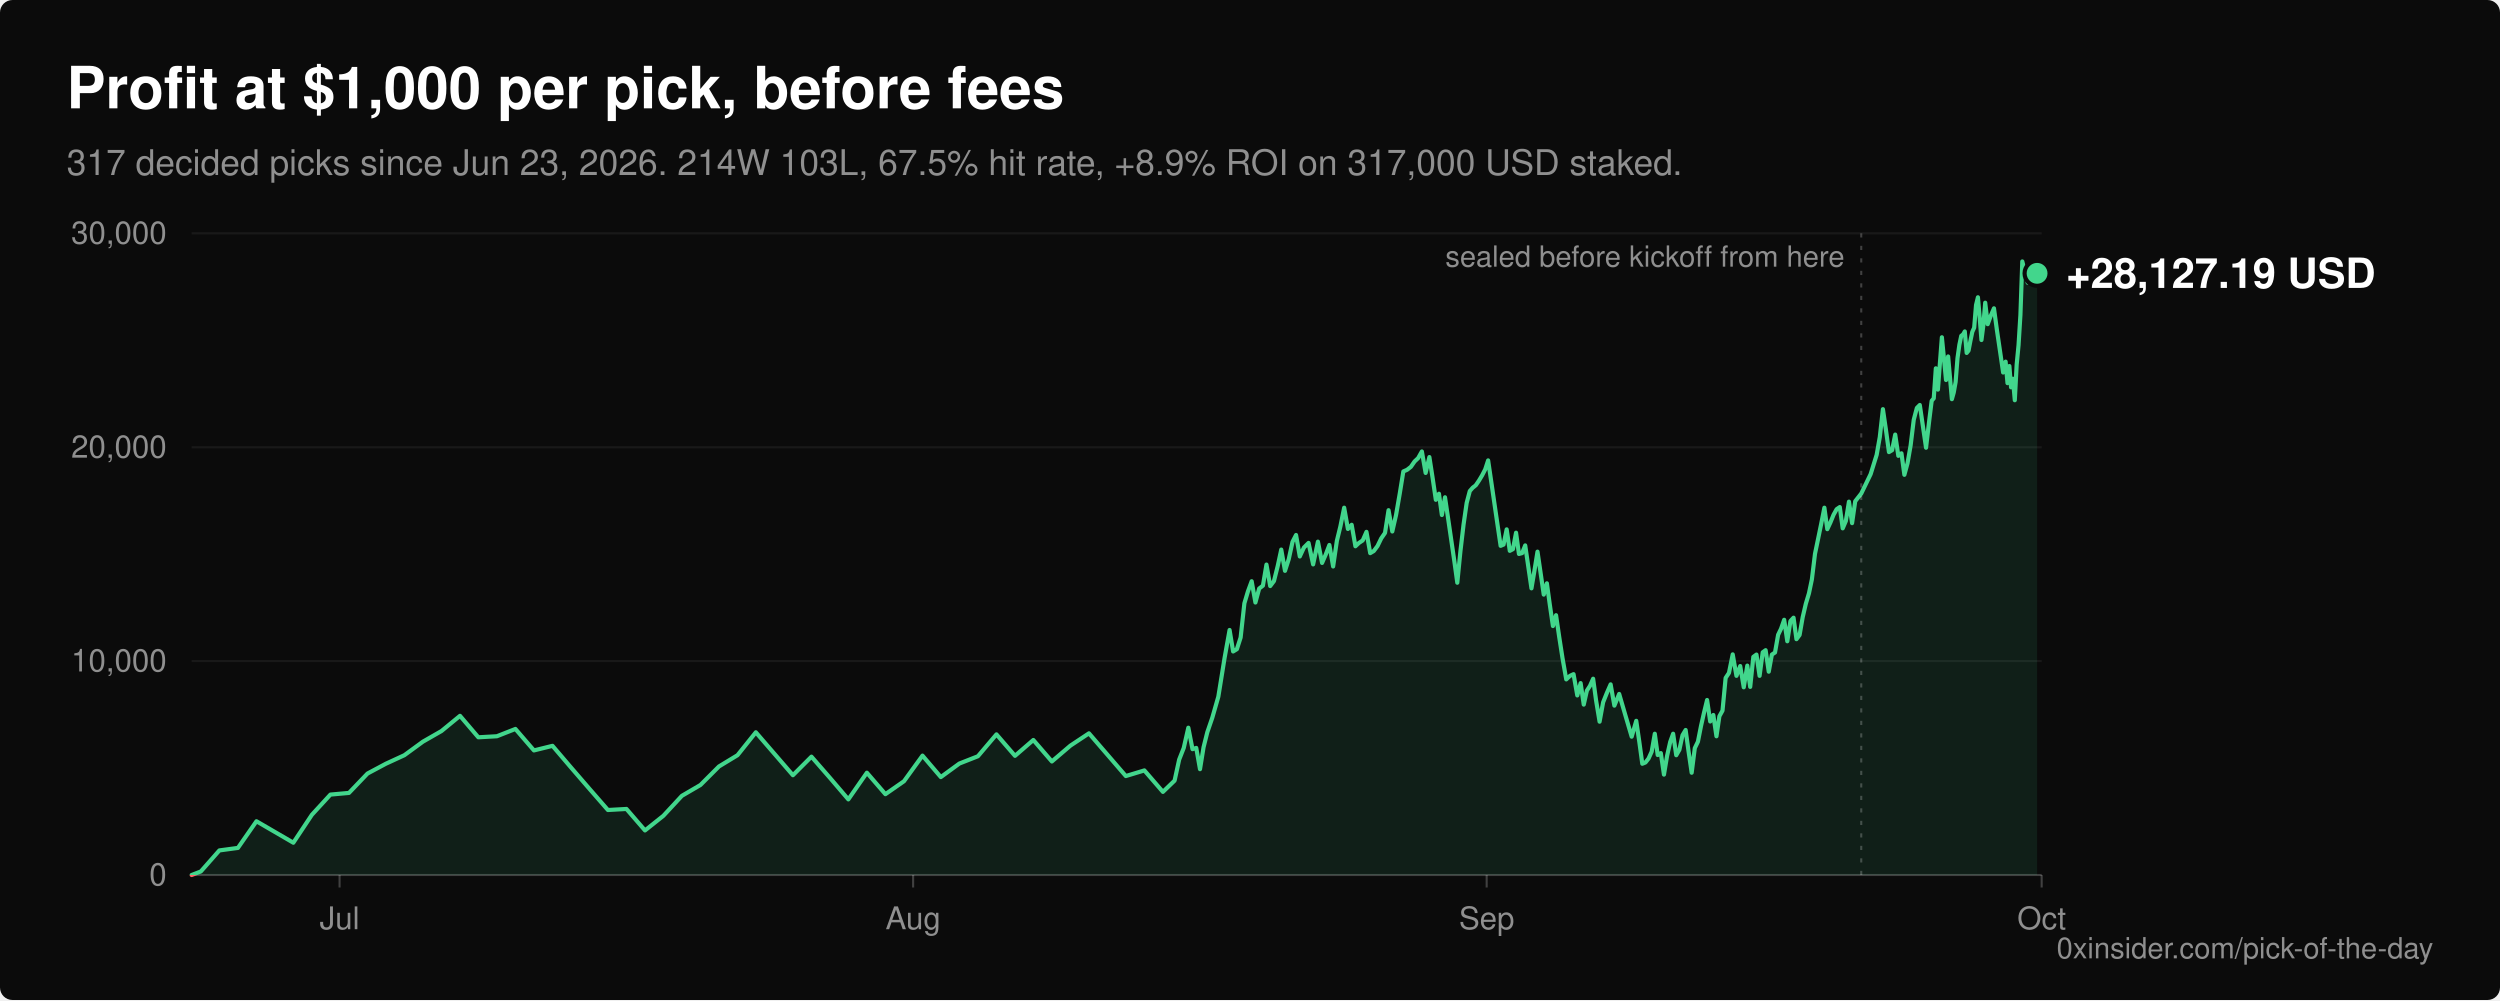
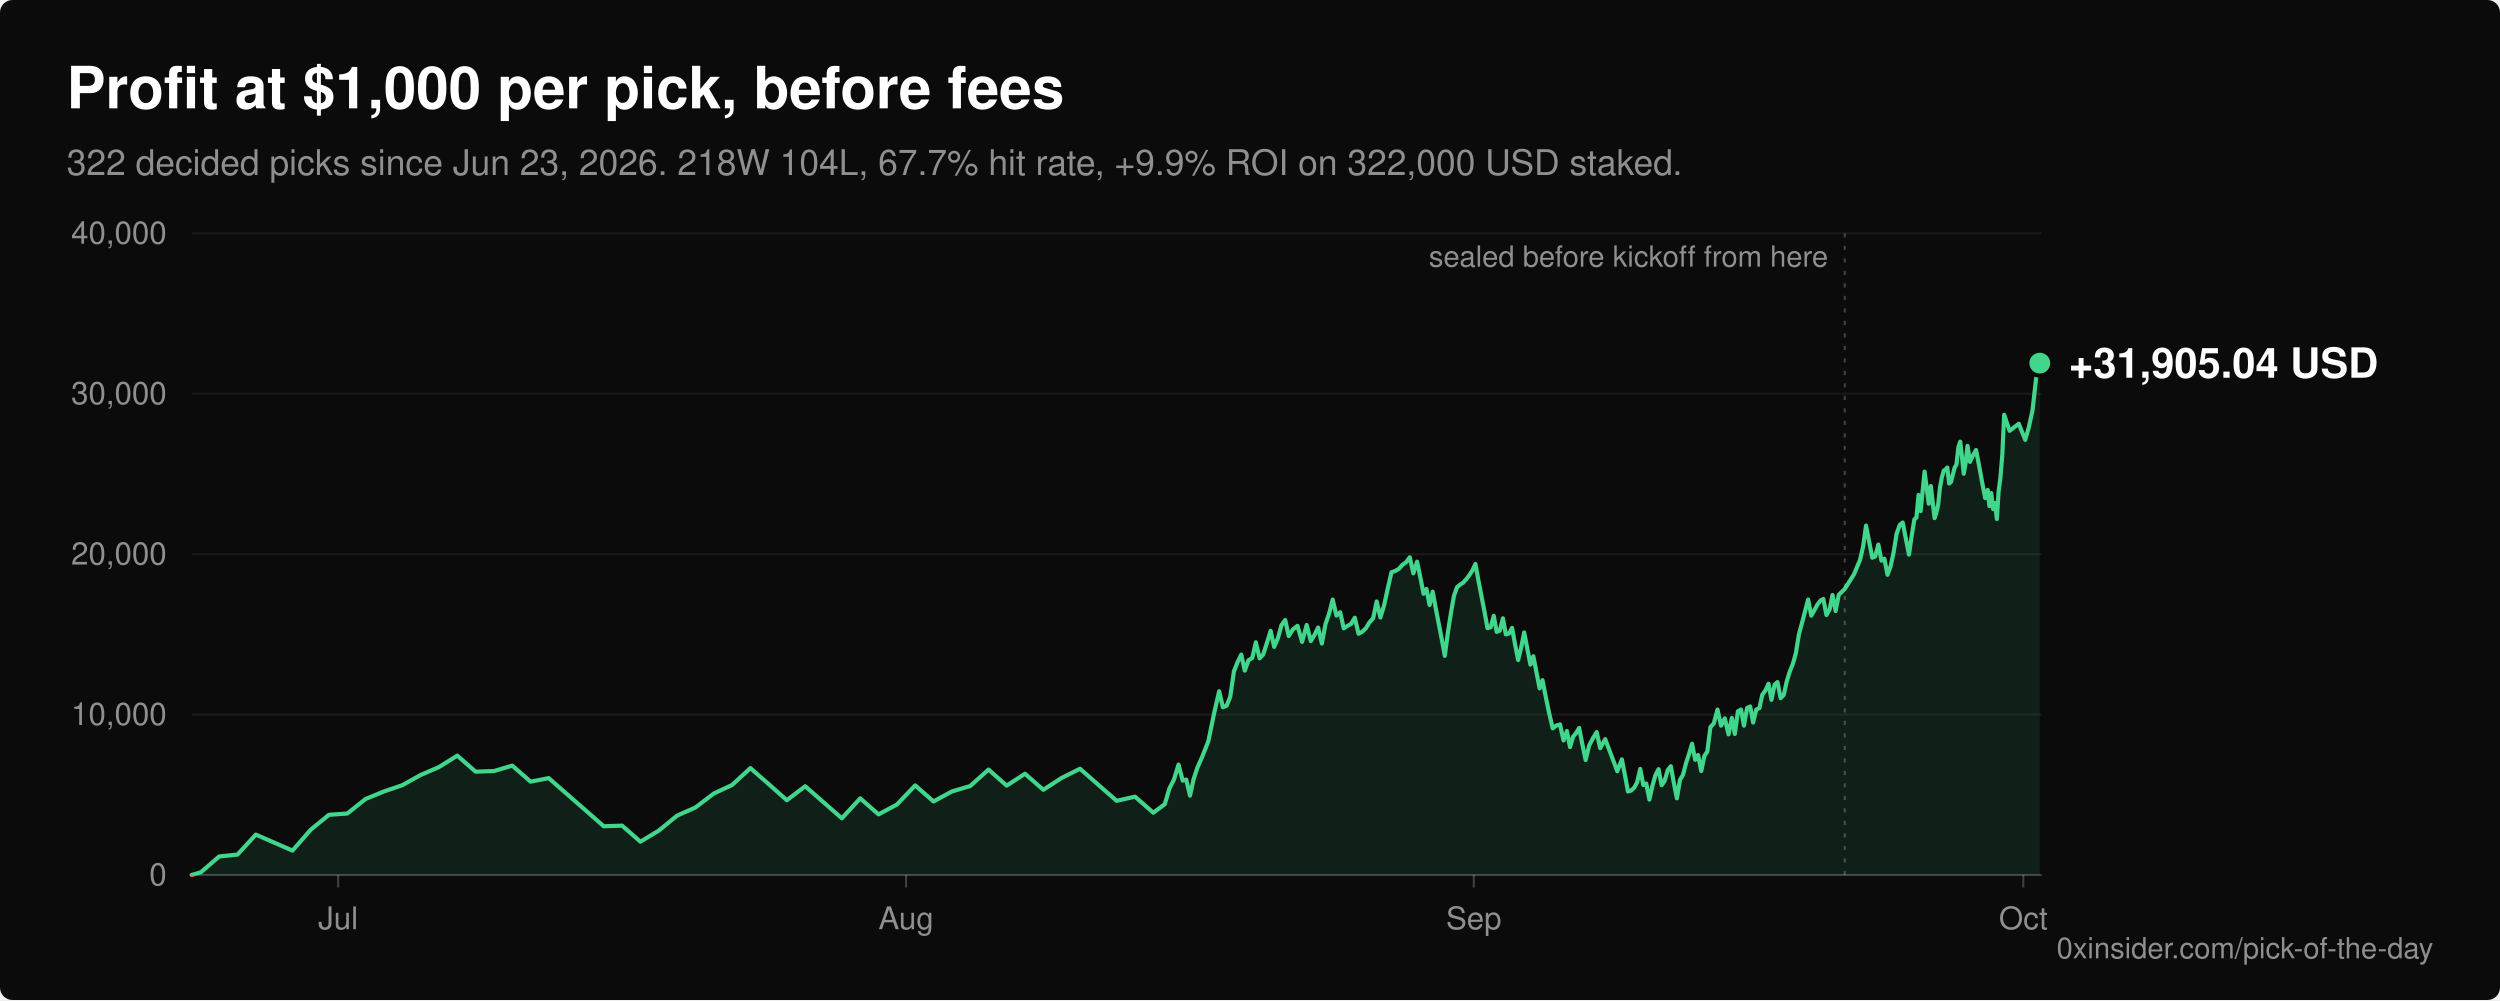
<svg xmlns="http://www.w3.org/2000/svg" viewBox="0 0 1200 480" width="1200" height="480" role="img" aria-labelledby="title desc" font-family="-apple-system, BlinkMacSystemFont, 'Segoe UI', Helvetica, Arial, sans-serif">
  <rect width="1200" height="480" rx="6" fill="#0b0b0b" />
  <text x="32" y="52" fill="#ffffff" font-size="28" font-weight="600">Profit at $1,000 per pick, before fees</text>
-   <text x="32" y="84" fill="#8f8f8f" font-size="17">317 decided picks since Jun 23, 2026. 214W 103L, 67.5% hit rate, +8.9% ROI on 317,000 USD staked.</text>
+   <text x="32" y="84" fill="#8f8f8f" font-size="17">322 decided picks since Jun 23, 2026. 218W 104L, 67.7% hit rate, +9.9% ROI on 322,000 USD staked.</text>
  <line x1="92" y1="420.0" x2="980" y2="420.0" stroke="#ffffff" stroke-opacity="0.22" stroke-width="1" />
  <text x="80" y="425.0" fill="#8f8f8f" font-size="15" text-anchor="end">0</text>
-   <line x1="92" y1="317.3" x2="980" y2="317.3" stroke="#ffffff" stroke-opacity="0.06" stroke-width="1" />
-   <text x="80" y="322.3" fill="#8f8f8f" font-size="15" text-anchor="end">10,000</text>
-   <line x1="92" y1="214.7" x2="980" y2="214.7" stroke="#ffffff" stroke-opacity="0.06" stroke-width="1" />
-   <text x="80" y="219.7" fill="#8f8f8f" font-size="15" text-anchor="end">20,000</text>
+   <line x1="92" y1="343.0" x2="980" y2="343.0" stroke="#ffffff" stroke-opacity="0.06" stroke-width="1" />
+   <text x="80" y="348.0" fill="#8f8f8f" font-size="15" text-anchor="end">10,000</text>
+   <line x1="92" y1="266.0" x2="980" y2="266.0" stroke="#ffffff" stroke-opacity="0.06" stroke-width="1" />
+   <text x="80" y="271.0" fill="#8f8f8f" font-size="15" text-anchor="end">20,000</text>
+   <line x1="92" y1="189.0" x2="980" y2="189.0" stroke="#ffffff" stroke-opacity="0.06" stroke-width="1" />
+   <text x="80" y="194.0" fill="#8f8f8f" font-size="15" text-anchor="end">30,000</text>
  <line x1="92" y1="112.0" x2="980" y2="112.0" stroke="#ffffff" stroke-opacity="0.06" stroke-width="1" />
-   <text x="80" y="117.0" fill="#8f8f8f" font-size="15" text-anchor="end">30,000</text>
-   <line x1="163.0" y1="420" x2="163.0" y2="426" stroke="#ffffff" stroke-opacity="0.22" stroke-width="1" />
-   <text x="163.0" y="446" fill="#8f8f8f" font-size="15" text-anchor="middle">Jul</text>
-   <line x1="438.3" y1="420" x2="438.3" y2="426" stroke="#ffffff" stroke-opacity="0.22" stroke-width="1" />
-   <text x="438.3" y="446" fill="#8f8f8f" font-size="15" text-anchor="middle">Aug</text>
-   <line x1="713.6" y1="420" x2="713.6" y2="426" stroke="#ffffff" stroke-opacity="0.22" stroke-width="1" />
-   <text x="713.6" y="446" fill="#8f8f8f" font-size="15" text-anchor="middle">Sep</text>
-   <line x1="980.0" y1="420" x2="980.0" y2="426" stroke="#ffffff" stroke-opacity="0.22" stroke-width="1" />
-   <text x="980.0" y="446" fill="#8f8f8f" font-size="15" text-anchor="middle">Oct</text>
+   <text x="80" y="117.0" fill="#8f8f8f" font-size="15" text-anchor="end">40,000</text>
+   <line x1="162.3" y1="420" x2="162.3" y2="426" stroke="#ffffff" stroke-opacity="0.22" stroke-width="1" />
+   <text x="162.3" y="446" fill="#8f8f8f" font-size="15" text-anchor="middle">Jul</text>
+   <line x1="434.9" y1="420" x2="434.9" y2="426" stroke="#ffffff" stroke-opacity="0.22" stroke-width="1" />
+   <text x="434.9" y="446" fill="#8f8f8f" font-size="15" text-anchor="middle">Aug</text>
+   <line x1="707.4" y1="420" x2="707.4" y2="426" stroke="#ffffff" stroke-opacity="0.22" stroke-width="1" />
+   <text x="707.4" y="446" fill="#8f8f8f" font-size="15" text-anchor="middle">Sep</text>
+   <line x1="971.2" y1="420" x2="971.2" y2="426" stroke="#ffffff" stroke-opacity="0.22" stroke-width="1" />
+   <text x="971.2" y="446" fill="#8f8f8f" font-size="15" text-anchor="middle">Oct</text>
  <defs>
    <clipPath id="above">
      <rect x="0" y="0" width="1200" height="420.0" />
    </clipPath>
    <clipPath id="below">
      <rect x="0" y="420.0" width="1200" height="60.0" />
    </clipPath>
  </defs>
-   <path d="M92.0,420.0 L96.4,418.3 L105.3,408.2 L114.2,407.0 L123.1,394.2 L140.8,404.5 L149.7,391.1 L158.6,381.4 L167.5,380.6 L176.4,371.3 L185.2,366.6 L194.1,362.5 L203.0,356.0 L211.9,350.9 L220.8,343.6 L229.6,353.9 L238.5,353.4 L247.4,349.9 L256.3,360.2 L265.2,358.0 L274.0,368.3 L282.9,378.6 L291.8,388.8 L300.7,388.3 L309.6,398.6 L318.4,391.6 L327.3,382.0 L336.2,376.8 L345.1,367.9 L354.0,362.5 L362.8,351.5 L371.7,361.8 L380.6,372.1 L389.5,363.2 L398.4,373.4 L407.2,383.7 L416.1,370.9 L425.0,381.2 L433.9,375.0 L442.8,362.7 L451.6,373.0 L460.5,366.5 L469.4,363.0 L478.3,352.5 L487.2,362.8 L496.0,355.2 L504.9,365.5 L513.8,357.9 L522.7,352.0 L531.6,362.3 L540.4,372.5 L549.3,369.8 L558.2,380.1 L563.8,374.7 L566.0,364.6 L568.2,359.0 L570.4,349.3 L572.4,359.6 L574.2,359.0 L576.0,369.2 L577.7,358.7 L579.5,351.5 L581.9,344.5 L584.8,334.4 L587.8,315.8 L590.2,302.4 L591.9,312.7 L593.7,311.6 L595.5,306.0 L597.3,289.6 L599.0,283.9 L600.8,279.0 L602.6,289.2 L604.4,282.5 L606.2,281.1 L607.9,271.0 L609.7,281.3 L611.5,278.9 L613.3,271.7 L615.0,263.8 L616.8,274.0 L618.6,268.4 L620.4,260.1 L622.1,256.8 L623.9,267.1 L625.9,262.8 L628.1,260.6 L630.3,270.9 L632.6,260.0 L634.6,270.2 L636.3,266.3 L638.1,261.6 L639.9,271.9 L641.7,259.6 L643.4,252.6 L645.2,243.7 L647.0,253.9 L648.8,251.9 L650.6,262.2 L652.3,260.6 L654.1,259.4 L655.9,255.3 L657.7,265.5 L659.4,264.5 L661.2,262.1 L663.0,258.4 L664.8,255.8 L666.5,244.9 L668.3,255.1 L670.1,247.2 L671.9,236.8 L673.6,226.3 L675.4,225.5 L677.2,224.1 L679.0,221.5 L680.7,219.9 L682.5,216.7 L684.3,227.0 L686.1,219.4 L687.7,229.7 L689.2,239.9 L690.7,237.0 L692.1,247.2 L693.6,238.7 L695.1,248.9 L696.6,259.2 L698.1,269.5 L699.5,279.7 L701.0,264.6 L702.5,251.8 L704.0,241.4 L705.5,235.7 L706.9,234.1 L708.4,232.9 L709.9,230.7 L711.4,228.2 L712.9,225.3 L714.3,221.0 L715.8,231.2 L717.3,241.5 L718.8,251.8 L720.3,262.0 L721.7,261.4 L723.2,254.1 L724.7,264.4 L726.2,263.6 L727.7,255.7 L729.1,265.9 L730.6,265.5 L732.1,261.8 L733.6,272.1 L735.1,282.4 L736.5,274.1 L738.0,264.8 L739.5,275.1 L741.0,285.4 L742.5,280.0 L743.9,290.2 L745.4,300.5 L746.9,295.3 L748.4,305.6 L750.0,315.9 L751.8,326.1 L753.6,324.4 L755.3,323.6 L757.1,333.8 L758.7,327.9 L760.2,338.2 L761.7,331.5 L763.2,329.2 L764.7,325.8 L766.1,336.1 L767.8,346.4 L769.5,337.1 L771.3,332.6 L773.1,328.5 L774.9,338.7 L777.2,333.1 L780.2,343.4 L783.2,353.6 L785.4,346.0 L786.9,356.3 L788.3,366.6 L789.8,366.0 L791.3,364.1 L792.8,360.8 L794.3,352.2 L795.7,362.4 L797.2,361.5 L798.7,371.8 L800.2,362.8 L801.7,356.1 L803.1,352.2 L804.6,362.5 L806.1,359.9 L807.6,352.9 L809.1,350.4 L810.5,360.6 L812.0,370.9 L813.5,359.1 L815.0,356.0 L816.5,348.4 L817.9,342.2 L819.4,336.0 L820.9,346.3 L822.4,343.2 L823.9,353.4 L825.3,343.8 L826.8,341.1 L828.3,325.4 L829.9,323.0 L831.7,314.1 L833.5,324.4 L835.3,319.7 L837.0,329.9 L838.7,319.5 L840.1,329.7 L841.6,315.3 L843.1,314.2 L844.6,324.4 L846.1,313.1 L847.5,312.1 L849.0,322.4 L850.5,314.2 L852.0,313.2 L853.5,304.7 L854.9,301.8 L856.4,297.5 L857.9,307.8 L859.4,298.1 L860.9,296.5 L862.3,306.8 L863.8,304.8 L865.3,296.2 L866.8,289.8 L868.3,284.8 L869.7,278.1 L871.2,265.8 L872.7,258.6 L874.2,251.3 L875.7,243.7 L877.1,254.0 L878.6,250.8 L880.1,247.1 L881.6,244.4 L883.1,243.4 L884.5,253.6 L886.0,250.1 L887.5,240.8 L889.0,251.1 L890.5,240.6 L893.4,236.9 L897.9,227.6 L900.8,218.3 L902.3,209.8 L903.8,196.4 L905.3,206.7 L906.7,217.0 L908.2,216.1 L909.7,208.6 L911.2,218.8 L912.7,217.6 L914.1,227.9 L915.6,222.4 L917.1,213.8 L918.6,201.5 L920.1,195.8 L921.5,194.4 L923.0,204.6 L924.5,214.9 L926.0,202.1 L927.2,192.4 L928.2,191.2 L929.2,176.8 L930.2,187.0 L931.2,173.7 L932.1,161.9 L933.1,172.1 L934.1,182.4 L935.1,171.1 L936.0,181.3 L936.9,191.6 L937.8,188.4 L938.7,183.3 L939.6,171.9 L940.5,165.5 L941.4,161.2 L942.3,160.5 L943.1,159.1 L944.0,169.4 L944.9,168.3 L945.8,163.6 L946.7,159.3 L947.6,157.3 L948.5,146.4 L949.4,142.7 L950.3,153.0 L951.1,163.2 L952.0,156.2 L952.9,145.3 L954.1,155.6 L955.6,151.5 L957.1,148.0 L958.5,158.3 L960.0,168.5 L961.5,178.8 L962.7,173.6 L963.6,183.9 L964.5,175.7 L965.3,185.9 L966.2,181.8 L967.1,192.1 L968.0,175.0 L968.9,165.7 L969.8,151.2 L970.7,125.5 L973.3,135.7 L977.8,131.2 L977.8,420.0 Z" fill="#42d68c" fill-opacity="0.1" clip-path="url(#above)" />
-   <polyline points="92.0,420.0 96.4,418.3 105.3,408.2 114.2,407.0 123.1,394.2 140.8,404.5 149.7,391.1 158.6,381.4 167.5,380.6 176.4,371.3 185.2,366.6 194.1,362.5 203.0,356.0 211.9,350.9 220.8,343.6 229.6,353.9 238.5,353.4 247.4,349.9 256.3,360.2 265.2,358.0 274.0,368.3 282.9,378.6 291.8,388.8 300.7,388.3 309.6,398.6 318.4,391.6 327.3,382.0 336.2,376.8 345.1,367.9 354.0,362.5 362.8,351.5 371.7,361.8 380.6,372.1 389.5,363.2 398.4,373.4 407.2,383.7 416.1,370.9 425.0,381.2 433.9,375.0 442.8,362.7 451.6,373.0 460.5,366.5 469.4,363.0 478.3,352.5 487.2,362.8 496.0,355.2 504.9,365.5 513.8,357.9 522.7,352.0 531.6,362.3 540.4,372.5 549.3,369.8 558.2,380.1 563.8,374.7 566.0,364.6 568.2,359.0 570.4,349.3 572.4,359.6 574.2,359.0 576.0,369.2 577.7,358.7 579.5,351.5 581.9,344.5 584.8,334.4 587.8,315.8 590.2,302.4 591.9,312.7 593.7,311.6 595.5,306.0 597.3,289.6 599.0,283.9 600.8,279.0 602.6,289.2 604.4,282.5 606.2,281.1 607.9,271.0 609.7,281.3 611.5,278.9 613.3,271.7 615.0,263.8 616.8,274.0 618.6,268.4 620.4,260.1 622.1,256.8 623.9,267.1 625.9,262.8 628.1,260.6 630.3,270.9 632.6,260.0 634.6,270.2 636.3,266.3 638.1,261.6 639.9,271.9 641.7,259.6 643.4,252.6 645.2,243.7 647.0,253.9 648.8,251.9 650.6,262.2 652.3,260.6 654.1,259.4 655.9,255.3 657.7,265.5 659.4,264.5 661.2,262.1 663.0,258.4 664.8,255.8 666.5,244.9 668.3,255.1 670.1,247.2 671.9,236.8 673.6,226.3 675.4,225.5 677.2,224.1 679.0,221.5 680.7,219.9 682.5,216.7 684.3,227.0 686.1,219.4 687.7,229.7 689.2,239.9 690.7,237.0 692.1,247.2 693.6,238.7 695.1,248.9 696.6,259.2 698.1,269.5 699.5,279.7 701.0,264.6 702.5,251.8 704.0,241.4 705.5,235.7 706.9,234.1 708.4,232.9 709.9,230.7 711.4,228.2 712.9,225.3 714.3,221.0 715.8,231.2 717.3,241.5 718.8,251.8 720.3,262.0 721.7,261.4 723.2,254.1 724.7,264.4 726.2,263.6 727.7,255.7 729.1,265.9 730.6,265.5 732.1,261.8 733.6,272.1 735.1,282.4 736.5,274.1 738.0,264.8 739.5,275.1 741.0,285.4 742.5,280.0 743.9,290.2 745.4,300.5 746.9,295.3 748.4,305.6 750.0,315.9 751.8,326.1 753.6,324.4 755.3,323.6 757.1,333.8 758.7,327.9 760.2,338.2 761.7,331.5 763.2,329.2 764.7,325.8 766.1,336.1 767.8,346.4 769.5,337.1 771.3,332.6 773.1,328.5 774.9,338.7 777.2,333.1 780.2,343.4 783.2,353.6 785.4,346.0 786.9,356.3 788.3,366.6 789.8,366.0 791.3,364.1 792.8,360.8 794.3,352.2 795.7,362.4 797.2,361.5 798.7,371.8 800.2,362.8 801.7,356.1 803.1,352.2 804.6,362.5 806.1,359.9 807.6,352.9 809.1,350.4 810.5,360.6 812.0,370.9 813.5,359.1 815.0,356.0 816.5,348.4 817.9,342.2 819.4,336.0 820.9,346.3 822.4,343.2 823.9,353.4 825.3,343.8 826.8,341.1 828.3,325.4 829.9,323.0 831.7,314.1 833.5,324.4 835.3,319.7 837.0,329.9 838.7,319.5 840.1,329.7 841.6,315.3 843.1,314.2 844.6,324.4 846.1,313.1 847.5,312.1 849.0,322.4 850.5,314.2 852.0,313.2 853.5,304.7 854.9,301.8 856.4,297.5 857.9,307.8 859.4,298.1 860.9,296.5 862.3,306.8 863.8,304.8 865.3,296.2 866.8,289.8 868.3,284.8 869.7,278.1 871.2,265.8 872.7,258.6 874.2,251.3 875.7,243.7 877.1,254.0 878.6,250.8 880.1,247.1 881.6,244.4 883.1,243.4 884.5,253.6 886.0,250.1 887.5,240.8 889.0,251.1 890.5,240.6 893.4,236.9 897.9,227.6 900.8,218.3 902.3,209.8 903.8,196.4 905.3,206.7 906.7,217.0 908.2,216.1 909.7,208.6 911.2,218.8 912.7,217.6 914.1,227.9 915.6,222.4 917.1,213.8 918.6,201.5 920.1,195.8 921.5,194.4 923.0,204.6 924.5,214.9 926.0,202.1 927.2,192.4 928.2,191.2 929.2,176.8 930.2,187.0 931.2,173.7 932.1,161.9 933.1,172.1 934.1,182.4 935.1,171.1 936.0,181.3 936.9,191.6 937.8,188.4 938.7,183.3 939.6,171.9 940.5,165.5 941.4,161.2 942.3,160.5 943.1,159.1 944.0,169.4 944.9,168.3 945.8,163.6 946.7,159.3 947.6,157.3 948.5,146.4 949.4,142.7 950.3,153.0 951.1,163.2 952.0,156.2 952.9,145.3 954.1,155.6 955.6,151.5 957.1,148.0 958.5,158.3 960.0,168.5 961.5,178.8 962.7,173.6 963.6,183.9 964.5,175.7 965.3,185.9 966.2,181.8 967.1,192.1 968.0,175.0 968.9,165.7 969.8,151.2 970.7,125.5 973.3,135.7 977.8,131.2" fill="none" stroke="#42d68c" stroke-width="2" stroke-linejoin="round" stroke-linecap="round" clip-path="url(#above)" />
-   <path d="M92.0,420.0 L96.4,418.3 L105.3,408.2 L114.2,407.0 L123.1,394.2 L140.8,404.5 L149.7,391.1 L158.6,381.4 L167.5,380.6 L176.4,371.3 L185.2,366.6 L194.1,362.5 L203.0,356.0 L211.9,350.9 L220.8,343.6 L229.6,353.9 L238.5,353.4 L247.4,349.9 L256.3,360.2 L265.2,358.0 L274.0,368.3 L282.9,378.6 L291.8,388.8 L300.7,388.3 L309.6,398.6 L318.4,391.6 L327.3,382.0 L336.2,376.8 L345.1,367.9 L354.0,362.5 L362.8,351.5 L371.7,361.8 L380.6,372.1 L389.5,363.2 L398.4,373.4 L407.2,383.7 L416.1,370.9 L425.0,381.2 L433.9,375.0 L442.8,362.7 L451.6,373.0 L460.5,366.5 L469.4,363.0 L478.3,352.5 L487.2,362.8 L496.0,355.2 L504.9,365.5 L513.8,357.9 L522.7,352.0 L531.6,362.3 L540.4,372.5 L549.3,369.8 L558.2,380.1 L563.8,374.7 L566.0,364.6 L568.2,359.0 L570.4,349.3 L572.4,359.6 L574.2,359.0 L576.0,369.2 L577.7,358.7 L579.5,351.5 L581.9,344.5 L584.8,334.4 L587.8,315.8 L590.2,302.4 L591.9,312.7 L593.7,311.6 L595.5,306.0 L597.3,289.6 L599.0,283.9 L600.8,279.0 L602.6,289.2 L604.4,282.5 L606.2,281.1 L607.9,271.0 L609.7,281.3 L611.5,278.9 L613.3,271.7 L615.0,263.8 L616.8,274.0 L618.6,268.4 L620.4,260.1 L622.1,256.8 L623.9,267.1 L625.9,262.8 L628.1,260.6 L630.3,270.9 L632.6,260.0 L634.6,270.2 L636.3,266.3 L638.1,261.6 L639.9,271.9 L641.7,259.6 L643.4,252.6 L645.2,243.7 L647.0,253.9 L648.8,251.9 L650.6,262.2 L652.3,260.6 L654.1,259.4 L655.9,255.3 L657.7,265.5 L659.4,264.5 L661.2,262.1 L663.0,258.4 L664.8,255.8 L666.5,244.9 L668.3,255.1 L670.1,247.2 L671.9,236.8 L673.6,226.3 L675.4,225.5 L677.2,224.1 L679.0,221.5 L680.7,219.9 L682.5,216.7 L684.3,227.0 L686.1,219.4 L687.7,229.7 L689.2,239.9 L690.7,237.0 L692.1,247.2 L693.6,238.7 L695.1,248.9 L696.6,259.2 L698.1,269.5 L699.5,279.7 L701.0,264.6 L702.5,251.8 L704.0,241.4 L705.5,235.7 L706.9,234.1 L708.4,232.9 L709.9,230.7 L711.4,228.2 L712.9,225.3 L714.3,221.0 L715.8,231.2 L717.3,241.5 L718.8,251.8 L720.3,262.0 L721.7,261.4 L723.2,254.1 L724.7,264.4 L726.2,263.6 L727.7,255.7 L729.1,265.9 L730.6,265.5 L732.1,261.8 L733.6,272.1 L735.1,282.4 L736.5,274.1 L738.0,264.8 L739.5,275.1 L741.0,285.4 L742.5,280.0 L743.9,290.2 L745.4,300.5 L746.9,295.3 L748.4,305.6 L750.0,315.9 L751.8,326.1 L753.6,324.4 L755.3,323.6 L757.1,333.8 L758.7,327.9 L760.2,338.2 L761.7,331.5 L763.2,329.2 L764.7,325.8 L766.1,336.1 L767.8,346.4 L769.5,337.1 L771.3,332.6 L773.1,328.5 L774.9,338.7 L777.2,333.1 L780.2,343.4 L783.2,353.6 L785.4,346.0 L786.9,356.3 L788.3,366.6 L789.8,366.0 L791.3,364.1 L792.8,360.8 L794.3,352.2 L795.7,362.4 L797.2,361.5 L798.7,371.8 L800.2,362.8 L801.7,356.1 L803.1,352.2 L804.6,362.5 L806.1,359.9 L807.6,352.9 L809.1,350.4 L810.5,360.6 L812.0,370.9 L813.5,359.1 L815.0,356.0 L816.5,348.4 L817.9,342.2 L819.4,336.0 L820.9,346.3 L822.4,343.2 L823.9,353.4 L825.3,343.8 L826.8,341.1 L828.3,325.4 L829.9,323.0 L831.7,314.1 L833.5,324.4 L835.3,319.7 L837.0,329.9 L838.7,319.5 L840.1,329.7 L841.6,315.3 L843.1,314.2 L844.6,324.4 L846.1,313.1 L847.5,312.1 L849.0,322.4 L850.5,314.2 L852.0,313.2 L853.5,304.7 L854.9,301.8 L856.4,297.5 L857.9,307.8 L859.4,298.1 L860.9,296.5 L862.3,306.8 L863.8,304.8 L865.3,296.2 L866.8,289.8 L868.3,284.8 L869.7,278.1 L871.2,265.8 L872.7,258.6 L874.2,251.3 L875.7,243.7 L877.1,254.0 L878.6,250.8 L880.1,247.1 L881.6,244.4 L883.1,243.4 L884.5,253.6 L886.0,250.1 L887.5,240.8 L889.0,251.1 L890.5,240.6 L893.4,236.9 L897.9,227.6 L900.8,218.3 L902.3,209.8 L903.8,196.4 L905.3,206.7 L906.7,217.0 L908.2,216.1 L909.7,208.6 L911.2,218.8 L912.7,217.6 L914.1,227.9 L915.6,222.4 L917.1,213.8 L918.6,201.5 L920.1,195.8 L921.5,194.4 L923.0,204.6 L924.5,214.9 L926.0,202.1 L927.2,192.4 L928.2,191.2 L929.2,176.8 L930.2,187.0 L931.2,173.7 L932.1,161.9 L933.1,172.1 L934.1,182.4 L935.1,171.1 L936.0,181.3 L936.9,191.6 L937.8,188.4 L938.7,183.3 L939.6,171.9 L940.5,165.5 L941.4,161.2 L942.3,160.5 L943.1,159.1 L944.0,169.4 L944.9,168.3 L945.8,163.6 L946.7,159.3 L947.6,157.3 L948.5,146.4 L949.4,142.7 L950.3,153.0 L951.1,163.2 L952.0,156.2 L952.9,145.3 L954.1,155.6 L955.6,151.5 L957.1,148.0 L958.5,158.3 L960.0,168.5 L961.5,178.8 L962.7,173.6 L963.6,183.9 L964.5,175.7 L965.3,185.9 L966.2,181.8 L967.1,192.1 L968.0,175.0 L968.9,165.7 L969.8,151.2 L970.7,125.5 L973.3,135.7 L977.8,131.2 L977.8,420.0 Z" fill="#ff6467" fill-opacity="0.1" clip-path="url(#below)" />
-   <polyline points="92.0,420.0 96.4,418.3 105.3,408.2 114.2,407.0 123.1,394.2 140.8,404.5 149.7,391.1 158.6,381.4 167.5,380.6 176.4,371.3 185.2,366.6 194.1,362.5 203.0,356.0 211.9,350.9 220.8,343.6 229.6,353.9 238.5,353.4 247.4,349.9 256.3,360.2 265.2,358.0 274.0,368.3 282.9,378.6 291.8,388.8 300.7,388.3 309.6,398.6 318.4,391.6 327.3,382.0 336.2,376.8 345.1,367.9 354.0,362.5 362.8,351.5 371.7,361.8 380.6,372.1 389.5,363.2 398.4,373.4 407.2,383.7 416.1,370.9 425.0,381.2 433.9,375.0 442.8,362.7 451.6,373.0 460.5,366.5 469.4,363.0 478.3,352.5 487.2,362.8 496.0,355.2 504.9,365.5 513.8,357.9 522.7,352.0 531.6,362.3 540.4,372.5 549.3,369.8 558.2,380.1 563.8,374.7 566.0,364.6 568.2,359.0 570.4,349.3 572.4,359.6 574.2,359.0 576.0,369.2 577.7,358.7 579.5,351.5 581.9,344.5 584.8,334.4 587.8,315.8 590.2,302.4 591.9,312.7 593.7,311.6 595.5,306.0 597.3,289.6 599.0,283.9 600.8,279.0 602.6,289.2 604.4,282.5 606.2,281.1 607.9,271.0 609.7,281.3 611.5,278.9 613.3,271.7 615.0,263.8 616.8,274.0 618.6,268.4 620.4,260.1 622.1,256.8 623.9,267.1 625.9,262.8 628.1,260.6 630.3,270.9 632.6,260.0 634.6,270.2 636.3,266.3 638.1,261.6 639.9,271.9 641.7,259.6 643.4,252.6 645.2,243.7 647.0,253.9 648.8,251.9 650.6,262.2 652.3,260.6 654.1,259.4 655.9,255.3 657.7,265.5 659.4,264.5 661.2,262.1 663.0,258.4 664.8,255.8 666.5,244.9 668.3,255.1 670.1,247.2 671.9,236.8 673.6,226.3 675.4,225.5 677.2,224.1 679.0,221.5 680.7,219.9 682.5,216.7 684.3,227.0 686.1,219.4 687.7,229.7 689.2,239.9 690.7,237.0 692.1,247.2 693.6,238.7 695.1,248.9 696.6,259.2 698.1,269.5 699.5,279.7 701.0,264.6 702.5,251.8 704.0,241.4 705.5,235.7 706.9,234.1 708.4,232.9 709.9,230.7 711.4,228.2 712.9,225.3 714.3,221.0 715.8,231.2 717.3,241.5 718.8,251.8 720.3,262.0 721.7,261.4 723.2,254.1 724.7,264.4 726.2,263.6 727.7,255.7 729.1,265.9 730.6,265.5 732.1,261.8 733.6,272.1 735.1,282.4 736.5,274.1 738.0,264.8 739.5,275.1 741.0,285.4 742.5,280.0 743.9,290.2 745.4,300.5 746.9,295.3 748.4,305.6 750.0,315.9 751.8,326.1 753.6,324.4 755.3,323.6 757.1,333.8 758.7,327.9 760.2,338.2 761.7,331.5 763.2,329.2 764.7,325.8 766.1,336.1 767.8,346.4 769.5,337.1 771.3,332.6 773.1,328.5 774.9,338.7 777.2,333.1 780.2,343.4 783.2,353.6 785.4,346.0 786.9,356.3 788.3,366.6 789.8,366.0 791.3,364.1 792.8,360.8 794.3,352.2 795.7,362.4 797.2,361.5 798.7,371.8 800.2,362.8 801.7,356.1 803.1,352.2 804.6,362.5 806.1,359.9 807.6,352.9 809.1,350.4 810.5,360.6 812.0,370.9 813.5,359.1 815.0,356.0 816.5,348.4 817.9,342.2 819.4,336.0 820.9,346.3 822.4,343.2 823.9,353.4 825.3,343.8 826.8,341.1 828.3,325.4 829.9,323.0 831.7,314.1 833.5,324.4 835.3,319.7 837.0,329.9 838.7,319.5 840.1,329.7 841.6,315.3 843.1,314.2 844.6,324.4 846.1,313.1 847.5,312.1 849.0,322.4 850.5,314.2 852.0,313.2 853.5,304.7 854.9,301.8 856.4,297.5 857.9,307.8 859.4,298.1 860.9,296.5 862.3,306.8 863.8,304.8 865.3,296.2 866.8,289.8 868.3,284.8 869.7,278.1 871.2,265.8 872.7,258.6 874.2,251.3 875.7,243.7 877.1,254.0 878.6,250.8 880.1,247.1 881.6,244.4 883.1,243.4 884.5,253.6 886.0,250.1 887.5,240.8 889.0,251.1 890.5,240.6 893.4,236.9 897.9,227.6 900.8,218.3 902.3,209.8 903.8,196.4 905.3,206.7 906.7,217.0 908.2,216.1 909.7,208.6 911.2,218.8 912.7,217.6 914.1,227.9 915.6,222.4 917.1,213.8 918.6,201.5 920.1,195.8 921.5,194.4 923.0,204.6 924.5,214.9 926.0,202.1 927.2,192.4 928.2,191.2 929.2,176.8 930.2,187.0 931.2,173.7 932.1,161.9 933.1,172.1 934.1,182.4 935.1,171.1 936.0,181.3 936.9,191.6 937.8,188.4 938.7,183.3 939.6,171.9 940.5,165.5 941.4,161.2 942.3,160.5 943.1,159.1 944.0,169.4 944.9,168.3 945.8,163.6 946.7,159.3 947.6,157.3 948.5,146.4 949.4,142.7 950.3,153.0 951.1,163.2 952.0,156.2 952.9,145.3 954.1,155.6 955.6,151.5 957.1,148.0 958.5,158.3 960.0,168.5 961.5,178.8 962.7,173.6 963.6,183.9 964.5,175.7 965.3,185.9 966.2,181.8 967.1,192.1 968.0,175.0 968.9,165.7 969.8,151.2 970.7,125.5 973.3,135.7 977.8,131.2" fill="none" stroke="#ff6467" stroke-width="2" stroke-linejoin="round" stroke-linecap="round" clip-path="url(#below)" />
-   <line x1="893.4" y1="112" x2="893.4" y2="420" stroke="#ffffff" stroke-opacity="0.22" stroke-width="1" stroke-dasharray="2 4" />
-   <text x="885.4" y="128" fill="#8f8f8f" font-size="14" text-anchor="end">sealed before kickoff from here</text>
-   <circle cx="977.8" cy="131.2" r="6" fill="#42d68c" stroke="#0b0b0b" stroke-width="2" />
-   <text x="991.8" y="138.2" fill="#ffffff" font-size="20" font-weight="600">+28,127.19 USD</text>
+   <path d="M92.0,420.0 L96.4,418.7 L105.2,411.1 L114.0,410.2 L122.8,400.6 L140.4,408.3 L149.1,398.3 L157.9,391.1 L166.7,390.5 L175.5,383.5 L184.3,379.9 L193.1,376.9 L201.9,372.0 L210.7,368.2 L219.5,362.7 L228.3,370.4 L237.1,370.1 L245.9,367.5 L254.7,375.2 L263.4,373.5 L272.2,381.2 L281.0,388.9 L289.8,396.6 L298.6,396.3 L307.4,404.0 L316.2,398.7 L325.0,391.5 L333.8,387.6 L342.6,380.9 L351.4,376.8 L360.2,368.7 L369.0,376.4 L377.7,384.1 L386.5,377.4 L395.3,385.1 L404.1,392.8 L412.9,383.2 L421.7,390.9 L430.5,386.2 L439.3,377.0 L448.1,384.7 L456.9,379.9 L465.7,377.3 L474.5,369.4 L483.2,377.1 L492.0,371.4 L500.8,379.1 L509.6,373.4 L518.4,369.0 L527.2,376.7 L536.0,384.4 L544.8,382.4 L553.6,390.1 L559.1,386.0 L561.3,378.5 L563.5,374.2 L565.7,367.0 L567.7,374.7 L569.4,374.2 L571.2,381.9 L572.9,374.1 L574.7,368.6 L577.0,363.4 L580.0,355.8 L582.9,341.8 L585.2,331.8 L587.0,339.5 L588.8,338.7 L590.5,334.5 L592.3,322.2 L594.0,317.9 L595.8,314.2 L597.5,321.9 L599.3,316.9 L601.1,315.8 L602.8,308.3 L604.6,316.0 L606.3,314.2 L608.1,308.7 L609.9,302.8 L611.6,310.5 L613.4,306.3 L615.1,300.1 L616.9,297.6 L618.6,305.3 L620.6,302.1 L622.8,300.4 L625.0,308.1 L627.2,300.0 L629.2,307.7 L631.0,304.7 L632.7,301.2 L634.5,308.9 L636.2,299.7 L638.0,294.4 L639.7,287.8 L641.5,295.5 L643.3,293.9 L645.0,301.6 L646.8,300.4 L648.5,299.5 L650.3,296.5 L652.1,304.2 L653.8,303.3 L655.6,301.6 L657.3,298.8 L659.1,296.8 L660.8,288.7 L662.6,296.4 L664.4,290.4 L666.1,282.6 L667.9,274.7 L669.6,274.1 L671.4,273.1 L673.2,271.1 L674.9,269.9 L676.7,267.5 L678.4,275.2 L680.2,269.6 L681.8,277.3 L683.3,285.0 L684.7,282.7 L686.2,290.4 L687.7,284.0 L689.1,291.7 L690.6,299.4 L692.1,307.1 L693.5,314.8 L695.0,303.5 L696.5,293.9 L697.9,286.0 L699.4,281.8 L700.9,280.6 L702.3,279.7 L703.8,278.0 L705.2,276.2 L706.7,273.9 L708.2,270.7 L709.6,278.4 L711.1,286.1 L712.6,293.8 L714.0,301.5 L715.5,301.1 L717.0,295.6 L718.4,303.3 L719.9,302.7 L721.4,296.8 L722.8,304.5 L724.3,304.1 L725.8,301.4 L727.2,309.1 L728.7,316.8 L730.2,310.6 L731.6,303.6 L733.1,311.3 L734.6,319.0 L736.0,315.0 L737.5,322.7 L739.0,330.4 L740.4,326.5 L741.9,334.2 L743.5,341.9 L745.3,349.6 L747.0,348.3 L748.8,347.7 L750.5,355.4 L752.1,350.9 L753.6,358.6 L755.1,353.6 L756.5,351.9 L758.0,349.4 L759.5,357.1 L761.1,364.8 L762.8,357.8 L764.6,354.4 L766.4,351.4 L768.1,359.1 L770.5,354.8 L773.4,362.5 L776.3,370.2 L778.5,364.5 L780.0,372.2 L781.4,379.9 L782.9,379.5 L784.4,378.1 L785.8,375.6 L787.3,369.1 L788.8,376.8 L790.2,376.1 L791.7,383.8 L793.2,377.1 L794.6,372.1 L796.1,369.2 L797.6,376.9 L799.0,374.9 L800.5,369.7 L802.0,367.8 L803.4,375.5 L804.9,383.2 L806.4,374.3 L807.8,372.0 L809.3,366.3 L810.8,361.7 L812.2,357.0 L813.7,364.7 L815.1,362.4 L816.6,370.1 L818.1,362.8 L819.5,360.8 L821.0,349.0 L822.6,347.3 L824.4,340.6 L826.1,348.3 L827.9,344.8 L829.7,352.5 L831.3,344.6 L832.7,352.3 L834.2,341.4 L835.7,340.6 L837.1,348.3 L838.6,339.8 L840.1,339.1 L841.5,346.8 L843.0,340.6 L844.5,339.9 L845.9,333.5 L847.4,331.4 L848.9,328.2 L850.3,335.9 L851.8,328.6 L853.2,327.4 L854.7,335.1 L856.2,333.6 L857.6,327.2 L859.1,322.3 L860.6,318.6 L862.0,313.6 L863.5,304.4 L865.0,298.9 L866.4,293.5 L867.9,287.8 L869.4,295.5 L870.8,293.1 L872.3,290.3 L873.8,288.3 L875.2,287.5 L876.7,295.2 L878.2,292.6 L879.6,285.6 L881.1,293.3 L882.6,285.5 L885.5,282.7 L889.9,275.7 L892.8,268.8 L894.3,262.3 L895.7,252.3 L897.2,260.0 L898.7,267.7 L900.1,267.1 L901.6,261.4 L903.1,269.1 L904.5,268.2 L906.0,275.9 L907.5,271.8 L908.9,265.3 L910.4,256.1 L911.9,251.9 L913.3,250.8 L914.8,258.5 L916.3,266.2 L917.7,256.6 L918.9,249.3 L919.9,248.4 L920.9,237.6 L921.9,245.3 L922.9,235.3 L923.8,226.4 L924.8,234.1 L925.8,241.8 L926.8,233.3 L927.7,241.0 L928.6,248.7 L929.4,246.3 L930.3,242.4 L931.2,233.9 L932.1,229.1 L933.0,225.9 L933.8,225.4 L934.7,224.4 L935.6,232.1 L936.5,231.3 L937.4,227.7 L938.2,224.5 L939.1,223.0 L940.0,214.8 L940.9,212.0 L941.8,219.7 L942.6,227.4 L943.5,222.2 L944.4,214.0 L945.6,221.7 L947.0,218.6 L948.5,216.0 L950.0,223.7 L951.4,231.4 L952.9,239.1 L954.1,235.2 L954.9,242.9 L955.8,236.7 L956.7,244.4 L957.6,241.4 L958.5,249.1 L959.3,236.2 L960.2,229.3 L961.1,218.4 L962.0,199.1 L964.6,206.8 L969.0,203.4 L972.1,211.1 L973.8,205.2 L975.6,197.0 L977.4,181.0 L979.1,174.3 L979.1,420.0 Z" fill="#42d68c" fill-opacity="0.1" clip-path="url(#above)" />
+   <polyline points="92.0,420.0 96.4,418.7 105.2,411.1 114.0,410.2 122.8,400.6 140.4,408.3 149.1,398.3 157.9,391.1 166.7,390.5 175.5,383.5 184.3,379.9 193.1,376.9 201.9,372.0 210.7,368.2 219.5,362.7 228.3,370.4 237.1,370.1 245.9,367.5 254.7,375.2 263.4,373.5 272.2,381.2 281.0,388.9 289.8,396.6 298.6,396.3 307.4,404.0 316.2,398.7 325.0,391.5 333.8,387.6 342.6,380.9 351.4,376.8 360.2,368.7 369.0,376.4 377.7,384.1 386.5,377.4 395.3,385.1 404.1,392.8 412.9,383.2 421.7,390.9 430.5,386.2 439.3,377.0 448.1,384.7 456.9,379.9 465.7,377.3 474.5,369.4 483.2,377.1 492.0,371.4 500.8,379.1 509.6,373.4 518.4,369.0 527.2,376.7 536.0,384.4 544.8,382.4 553.6,390.1 559.1,386.0 561.3,378.5 563.5,374.2 565.7,367.0 567.7,374.7 569.4,374.2 571.2,381.9 572.9,374.1 574.7,368.6 577.0,363.4 580.0,355.8 582.9,341.8 585.2,331.8 587.0,339.5 588.8,338.7 590.5,334.5 592.3,322.2 594.0,317.9 595.8,314.2 597.5,321.9 599.3,316.9 601.1,315.8 602.8,308.3 604.6,316.0 606.3,314.2 608.1,308.7 609.9,302.8 611.6,310.5 613.4,306.3 615.1,300.1 616.9,297.6 618.6,305.3 620.6,302.1 622.8,300.4 625.0,308.1 627.2,300.0 629.2,307.7 631.0,304.7 632.7,301.2 634.5,308.9 636.2,299.7 638.0,294.4 639.7,287.8 641.5,295.5 643.3,293.9 645.0,301.6 646.8,300.4 648.5,299.5 650.3,296.5 652.1,304.2 653.8,303.3 655.6,301.6 657.3,298.8 659.1,296.8 660.8,288.7 662.6,296.4 664.4,290.4 666.1,282.6 667.9,274.7 669.6,274.1 671.4,273.1 673.2,271.1 674.9,269.9 676.7,267.5 678.4,275.2 680.2,269.6 681.8,277.3 683.3,285.0 684.7,282.7 686.2,290.4 687.7,284.0 689.1,291.7 690.6,299.4 692.1,307.1 693.5,314.8 695.0,303.5 696.5,293.9 697.9,286.0 699.4,281.8 700.9,280.6 702.3,279.7 703.8,278.0 705.2,276.2 706.7,273.9 708.2,270.7 709.6,278.4 711.1,286.1 712.6,293.8 714.0,301.5 715.5,301.1 717.0,295.6 718.4,303.3 719.9,302.7 721.4,296.8 722.8,304.5 724.3,304.1 725.8,301.4 727.2,309.1 728.7,316.8 730.2,310.6 731.6,303.6 733.1,311.3 734.6,319.0 736.0,315.0 737.5,322.7 739.0,330.4 740.4,326.5 741.9,334.2 743.5,341.9 745.3,349.6 747.0,348.3 748.8,347.7 750.5,355.4 752.1,350.9 753.6,358.6 755.1,353.6 756.5,351.9 758.0,349.4 759.5,357.1 761.1,364.8 762.8,357.8 764.6,354.4 766.4,351.4 768.1,359.1 770.5,354.8 773.4,362.5 776.3,370.2 778.5,364.5 780.0,372.2 781.4,379.9 782.9,379.5 784.4,378.1 785.8,375.6 787.3,369.1 788.8,376.8 790.2,376.1 791.7,383.8 793.2,377.1 794.6,372.1 796.1,369.2 797.6,376.9 799.0,374.9 800.5,369.7 802.0,367.8 803.4,375.5 804.9,383.2 806.4,374.3 807.8,372.0 809.3,366.3 810.8,361.7 812.2,357.0 813.7,364.7 815.1,362.4 816.6,370.1 818.1,362.8 819.5,360.8 821.0,349.0 822.6,347.3 824.4,340.6 826.1,348.3 827.9,344.8 829.7,352.5 831.3,344.6 832.7,352.3 834.2,341.4 835.7,340.6 837.1,348.3 838.6,339.8 840.1,339.1 841.5,346.8 843.0,340.6 844.5,339.9 845.9,333.5 847.4,331.4 848.9,328.2 850.3,335.9 851.8,328.6 853.2,327.4 854.7,335.1 856.2,333.6 857.6,327.2 859.1,322.3 860.6,318.6 862.0,313.6 863.5,304.4 865.0,298.9 866.4,293.5 867.9,287.8 869.4,295.5 870.8,293.1 872.3,290.3 873.8,288.3 875.2,287.5 876.7,295.2 878.2,292.6 879.6,285.6 881.1,293.3 882.6,285.5 885.5,282.7 889.9,275.7 892.8,268.8 894.3,262.3 895.7,252.3 897.2,260.0 898.7,267.7 900.1,267.1 901.6,261.4 903.1,269.1 904.5,268.2 906.0,275.9 907.5,271.8 908.9,265.3 910.4,256.1 911.9,251.9 913.3,250.8 914.8,258.5 916.3,266.2 917.7,256.6 918.9,249.3 919.9,248.4 920.9,237.6 921.9,245.3 922.9,235.3 923.8,226.4 924.8,234.1 925.8,241.8 926.8,233.3 927.7,241.0 928.6,248.7 929.4,246.3 930.3,242.4 931.2,233.9 932.1,229.1 933.0,225.9 933.8,225.4 934.7,224.4 935.6,232.1 936.5,231.3 937.4,227.7 938.2,224.5 939.1,223.0 940.0,214.8 940.9,212.0 941.8,219.7 942.6,227.4 943.5,222.2 944.4,214.0 945.6,221.7 947.0,218.6 948.5,216.0 950.0,223.7 951.4,231.4 952.9,239.1 954.1,235.2 954.9,242.9 955.8,236.7 956.7,244.4 957.6,241.4 958.5,249.1 959.3,236.2 960.2,229.3 961.1,218.4 962.0,199.1 964.6,206.8 969.0,203.4 972.1,211.1 973.8,205.2 975.6,197.0 977.4,181.0 979.1,174.3" fill="none" stroke="#42d68c" stroke-width="2" stroke-linejoin="round" stroke-linecap="round" clip-path="url(#above)" />
+   <path d="M92.0,420.0 L96.4,418.7 L105.2,411.1 L114.0,410.2 L122.8,400.6 L140.4,408.3 L149.1,398.3 L157.9,391.1 L166.7,390.5 L175.5,383.5 L184.3,379.9 L193.1,376.9 L201.9,372.0 L210.7,368.2 L219.5,362.7 L228.3,370.4 L237.1,370.1 L245.9,367.5 L254.7,375.2 L263.4,373.5 L272.2,381.2 L281.0,388.9 L289.8,396.6 L298.6,396.3 L307.4,404.0 L316.2,398.7 L325.0,391.5 L333.8,387.6 L342.6,380.9 L351.4,376.8 L360.2,368.7 L369.0,376.4 L377.7,384.1 L386.5,377.4 L395.3,385.1 L404.1,392.8 L412.9,383.2 L421.7,390.9 L430.5,386.2 L439.3,377.0 L448.1,384.7 L456.9,379.9 L465.7,377.3 L474.5,369.4 L483.2,377.1 L492.0,371.4 L500.8,379.1 L509.6,373.4 L518.4,369.0 L527.2,376.7 L536.0,384.4 L544.8,382.4 L553.6,390.1 L559.1,386.0 L561.3,378.5 L563.5,374.2 L565.7,367.0 L567.7,374.7 L569.4,374.2 L571.2,381.9 L572.9,374.1 L574.7,368.6 L577.0,363.4 L580.0,355.8 L582.9,341.8 L585.2,331.8 L587.0,339.5 L588.8,338.7 L590.5,334.5 L592.3,322.2 L594.0,317.9 L595.8,314.2 L597.5,321.9 L599.3,316.9 L601.1,315.8 L602.8,308.3 L604.6,316.0 L606.3,314.2 L608.1,308.7 L609.9,302.8 L611.6,310.5 L613.4,306.3 L615.1,300.1 L616.9,297.6 L618.6,305.3 L620.6,302.1 L622.8,300.4 L625.0,308.1 L627.2,300.0 L629.2,307.7 L631.0,304.7 L632.7,301.2 L634.5,308.9 L636.2,299.7 L638.0,294.4 L639.7,287.8 L641.5,295.5 L643.3,293.9 L645.0,301.6 L646.8,300.4 L648.5,299.5 L650.3,296.5 L652.1,304.2 L653.8,303.3 L655.6,301.6 L657.3,298.8 L659.1,296.8 L660.8,288.7 L662.6,296.4 L664.4,290.4 L666.1,282.6 L667.9,274.7 L669.6,274.1 L671.4,273.1 L673.2,271.1 L674.9,269.9 L676.7,267.5 L678.4,275.2 L680.2,269.6 L681.8,277.3 L683.3,285.0 L684.7,282.7 L686.2,290.4 L687.7,284.0 L689.1,291.7 L690.6,299.4 L692.1,307.1 L693.5,314.8 L695.0,303.5 L696.5,293.9 L697.9,286.0 L699.4,281.8 L700.9,280.6 L702.3,279.7 L703.8,278.0 L705.2,276.2 L706.7,273.9 L708.2,270.7 L709.6,278.4 L711.1,286.1 L712.6,293.8 L714.0,301.5 L715.5,301.1 L717.0,295.6 L718.4,303.3 L719.9,302.7 L721.4,296.8 L722.8,304.5 L724.3,304.1 L725.8,301.4 L727.2,309.1 L728.7,316.8 L730.2,310.6 L731.6,303.6 L733.1,311.3 L734.6,319.0 L736.0,315.0 L737.5,322.7 L739.0,330.4 L740.4,326.5 L741.9,334.2 L743.5,341.9 L745.3,349.6 L747.0,348.3 L748.8,347.7 L750.5,355.4 L752.1,350.9 L753.6,358.6 L755.1,353.6 L756.5,351.9 L758.0,349.4 L759.5,357.1 L761.1,364.8 L762.8,357.8 L764.6,354.4 L766.4,351.4 L768.1,359.1 L770.5,354.8 L773.4,362.5 L776.3,370.2 L778.5,364.5 L780.0,372.2 L781.4,379.9 L782.9,379.5 L784.4,378.1 L785.8,375.6 L787.3,369.1 L788.8,376.8 L790.2,376.1 L791.7,383.8 L793.2,377.1 L794.6,372.1 L796.1,369.2 L797.6,376.9 L799.0,374.9 L800.5,369.7 L802.0,367.8 L803.4,375.5 L804.9,383.2 L806.4,374.3 L807.8,372.0 L809.3,366.3 L810.8,361.7 L812.2,357.0 L813.7,364.7 L815.1,362.4 L816.6,370.1 L818.1,362.8 L819.5,360.8 L821.0,349.0 L822.6,347.3 L824.4,340.6 L826.1,348.3 L827.9,344.8 L829.7,352.5 L831.3,344.6 L832.7,352.3 L834.2,341.4 L835.7,340.6 L837.1,348.3 L838.6,339.8 L840.1,339.1 L841.5,346.8 L843.0,340.6 L844.5,339.9 L845.9,333.5 L847.4,331.4 L848.9,328.2 L850.3,335.9 L851.8,328.6 L853.2,327.4 L854.7,335.1 L856.2,333.6 L857.6,327.2 L859.1,322.3 L860.6,318.6 L862.0,313.6 L863.5,304.4 L865.0,298.9 L866.4,293.5 L867.9,287.8 L869.4,295.5 L870.8,293.1 L872.3,290.3 L873.8,288.3 L875.2,287.5 L876.7,295.2 L878.2,292.6 L879.6,285.6 L881.1,293.3 L882.6,285.5 L885.5,282.7 L889.9,275.7 L892.8,268.8 L894.3,262.3 L895.7,252.3 L897.2,260.0 L898.7,267.7 L900.1,267.1 L901.6,261.4 L903.1,269.1 L904.5,268.2 L906.0,275.9 L907.5,271.8 L908.9,265.3 L910.4,256.1 L911.9,251.9 L913.3,250.8 L914.8,258.5 L916.3,266.2 L917.7,256.6 L918.9,249.3 L919.9,248.4 L920.9,237.6 L921.9,245.3 L922.9,235.3 L923.8,226.4 L924.8,234.1 L925.8,241.8 L926.8,233.3 L927.7,241.0 L928.6,248.7 L929.4,246.3 L930.3,242.4 L931.2,233.9 L932.1,229.1 L933.0,225.9 L933.8,225.4 L934.7,224.4 L935.6,232.1 L936.5,231.3 L937.4,227.7 L938.2,224.5 L939.1,223.0 L940.0,214.8 L940.9,212.0 L941.8,219.7 L942.6,227.4 L943.5,222.2 L944.4,214.0 L945.6,221.7 L947.0,218.6 L948.5,216.0 L950.0,223.7 L951.4,231.4 L952.9,239.1 L954.1,235.2 L954.9,242.9 L955.8,236.7 L956.7,244.4 L957.6,241.4 L958.5,249.1 L959.3,236.2 L960.2,229.3 L961.1,218.4 L962.0,199.1 L964.6,206.8 L969.0,203.4 L972.1,211.1 L973.8,205.2 L975.6,197.0 L977.4,181.0 L979.1,174.3 L979.1,420.0 Z" fill="#ff6467" fill-opacity="0.1" clip-path="url(#below)" />
+   <polyline points="92.0,420.0 96.4,418.7 105.2,411.1 114.0,410.2 122.8,400.6 140.4,408.3 149.1,398.3 157.9,391.1 166.7,390.5 175.5,383.5 184.3,379.9 193.1,376.9 201.9,372.0 210.7,368.2 219.5,362.7 228.3,370.4 237.1,370.1 245.9,367.5 254.7,375.2 263.4,373.5 272.2,381.2 281.0,388.9 289.8,396.6 298.6,396.3 307.4,404.0 316.2,398.7 325.0,391.5 333.8,387.6 342.6,380.9 351.4,376.8 360.2,368.7 369.0,376.4 377.7,384.1 386.5,377.4 395.3,385.1 404.1,392.8 412.9,383.2 421.7,390.9 430.5,386.2 439.3,377.0 448.1,384.7 456.9,379.9 465.7,377.3 474.5,369.4 483.2,377.1 492.0,371.4 500.8,379.1 509.6,373.4 518.4,369.0 527.2,376.7 536.0,384.4 544.8,382.4 553.6,390.1 559.1,386.0 561.3,378.5 563.5,374.2 565.7,367.0 567.7,374.7 569.4,374.2 571.2,381.9 572.9,374.1 574.7,368.6 577.0,363.4 580.0,355.8 582.9,341.8 585.2,331.8 587.0,339.5 588.8,338.7 590.5,334.5 592.3,322.2 594.0,317.9 595.8,314.2 597.5,321.9 599.3,316.9 601.1,315.8 602.8,308.3 604.6,316.0 606.3,314.2 608.1,308.7 609.9,302.8 611.6,310.5 613.4,306.3 615.1,300.1 616.9,297.6 618.6,305.3 620.6,302.1 622.8,300.4 625.0,308.1 627.2,300.0 629.2,307.7 631.0,304.7 632.7,301.2 634.5,308.9 636.2,299.7 638.0,294.4 639.7,287.8 641.5,295.5 643.3,293.9 645.0,301.6 646.8,300.4 648.5,299.5 650.3,296.5 652.1,304.2 653.8,303.3 655.6,301.6 657.3,298.8 659.1,296.8 660.8,288.7 662.6,296.4 664.4,290.4 666.1,282.6 667.9,274.7 669.6,274.1 671.4,273.1 673.2,271.1 674.9,269.9 676.7,267.5 678.4,275.2 680.2,269.6 681.8,277.3 683.3,285.0 684.7,282.7 686.2,290.4 687.7,284.0 689.1,291.7 690.6,299.4 692.1,307.1 693.5,314.8 695.0,303.5 696.5,293.9 697.9,286.0 699.4,281.8 700.9,280.6 702.3,279.7 703.8,278.0 705.2,276.2 706.7,273.9 708.2,270.7 709.6,278.4 711.1,286.1 712.6,293.8 714.0,301.5 715.5,301.1 717.0,295.6 718.4,303.3 719.9,302.7 721.4,296.8 722.8,304.5 724.3,304.1 725.8,301.4 727.2,309.1 728.7,316.8 730.2,310.6 731.6,303.6 733.1,311.3 734.6,319.0 736.0,315.0 737.5,322.7 739.0,330.4 740.4,326.5 741.9,334.2 743.5,341.9 745.3,349.6 747.0,348.3 748.8,347.7 750.5,355.4 752.1,350.9 753.6,358.6 755.1,353.6 756.5,351.9 758.0,349.4 759.5,357.1 761.1,364.8 762.8,357.8 764.6,354.4 766.4,351.4 768.1,359.1 770.5,354.8 773.4,362.5 776.3,370.2 778.5,364.5 780.0,372.2 781.4,379.9 782.9,379.5 784.4,378.1 785.8,375.6 787.3,369.1 788.8,376.8 790.2,376.1 791.7,383.8 793.2,377.1 794.6,372.1 796.1,369.2 797.6,376.9 799.0,374.9 800.5,369.7 802.0,367.8 803.4,375.5 804.9,383.2 806.4,374.3 807.8,372.0 809.3,366.3 810.8,361.7 812.2,357.0 813.7,364.7 815.1,362.4 816.6,370.1 818.1,362.8 819.5,360.8 821.0,349.0 822.6,347.3 824.4,340.6 826.1,348.3 827.9,344.8 829.7,352.5 831.3,344.6 832.7,352.3 834.2,341.4 835.7,340.6 837.1,348.3 838.6,339.8 840.1,339.1 841.5,346.8 843.0,340.6 844.5,339.9 845.9,333.5 847.4,331.4 848.9,328.2 850.3,335.9 851.8,328.6 853.2,327.4 854.7,335.1 856.2,333.6 857.6,327.2 859.1,322.3 860.6,318.6 862.0,313.6 863.5,304.4 865.0,298.9 866.4,293.5 867.9,287.8 869.4,295.5 870.8,293.1 872.3,290.3 873.8,288.3 875.2,287.5 876.7,295.2 878.2,292.6 879.6,285.6 881.1,293.3 882.6,285.5 885.5,282.7 889.9,275.7 892.8,268.8 894.3,262.3 895.7,252.3 897.2,260.0 898.7,267.7 900.1,267.1 901.6,261.4 903.1,269.1 904.5,268.2 906.0,275.9 907.5,271.8 908.9,265.3 910.4,256.1 911.9,251.9 913.3,250.8 914.8,258.5 916.3,266.2 917.7,256.6 918.9,249.3 919.9,248.4 920.9,237.6 921.9,245.3 922.9,235.3 923.8,226.4 924.8,234.1 925.8,241.8 926.8,233.3 927.7,241.0 928.6,248.7 929.4,246.3 930.3,242.4 931.2,233.9 932.1,229.1 933.0,225.9 933.8,225.4 934.7,224.4 935.6,232.1 936.5,231.3 937.4,227.7 938.2,224.5 939.1,223.0 940.0,214.8 940.9,212.0 941.8,219.7 942.6,227.4 943.5,222.2 944.4,214.0 945.6,221.7 947.0,218.6 948.5,216.0 950.0,223.7 951.4,231.4 952.9,239.1 954.1,235.2 954.9,242.9 955.8,236.7 956.7,244.4 957.6,241.4 958.5,249.1 959.3,236.2 960.2,229.3 961.1,218.4 962.0,199.1 964.6,206.8 969.0,203.4 972.1,211.1 973.8,205.2 975.6,197.0 977.4,181.0 979.1,174.3" fill="none" stroke="#ff6467" stroke-width="2" stroke-linejoin="round" stroke-linecap="round" clip-path="url(#below)" />
+   <line x1="885.5" y1="112" x2="885.5" y2="420" stroke="#ffffff" stroke-opacity="0.22" stroke-width="1" stroke-dasharray="2 4" />
+   <text x="877.5" y="128" fill="#8f8f8f" font-size="14" text-anchor="end">sealed before kickoff from here</text>
+   <circle cx="979.1" cy="174.3" r="6" fill="#42d68c" stroke="#0b0b0b" stroke-width="2" />
+   <text x="993.1" y="181.3" fill="#ffffff" font-size="20" font-weight="600">+31,905.04 USD</text>
  <text x="1168" y="460" fill="#8f8f8f" font-size="14" text-anchor="end">0xinsider.com/pick-of-the-day</text>
</svg>
